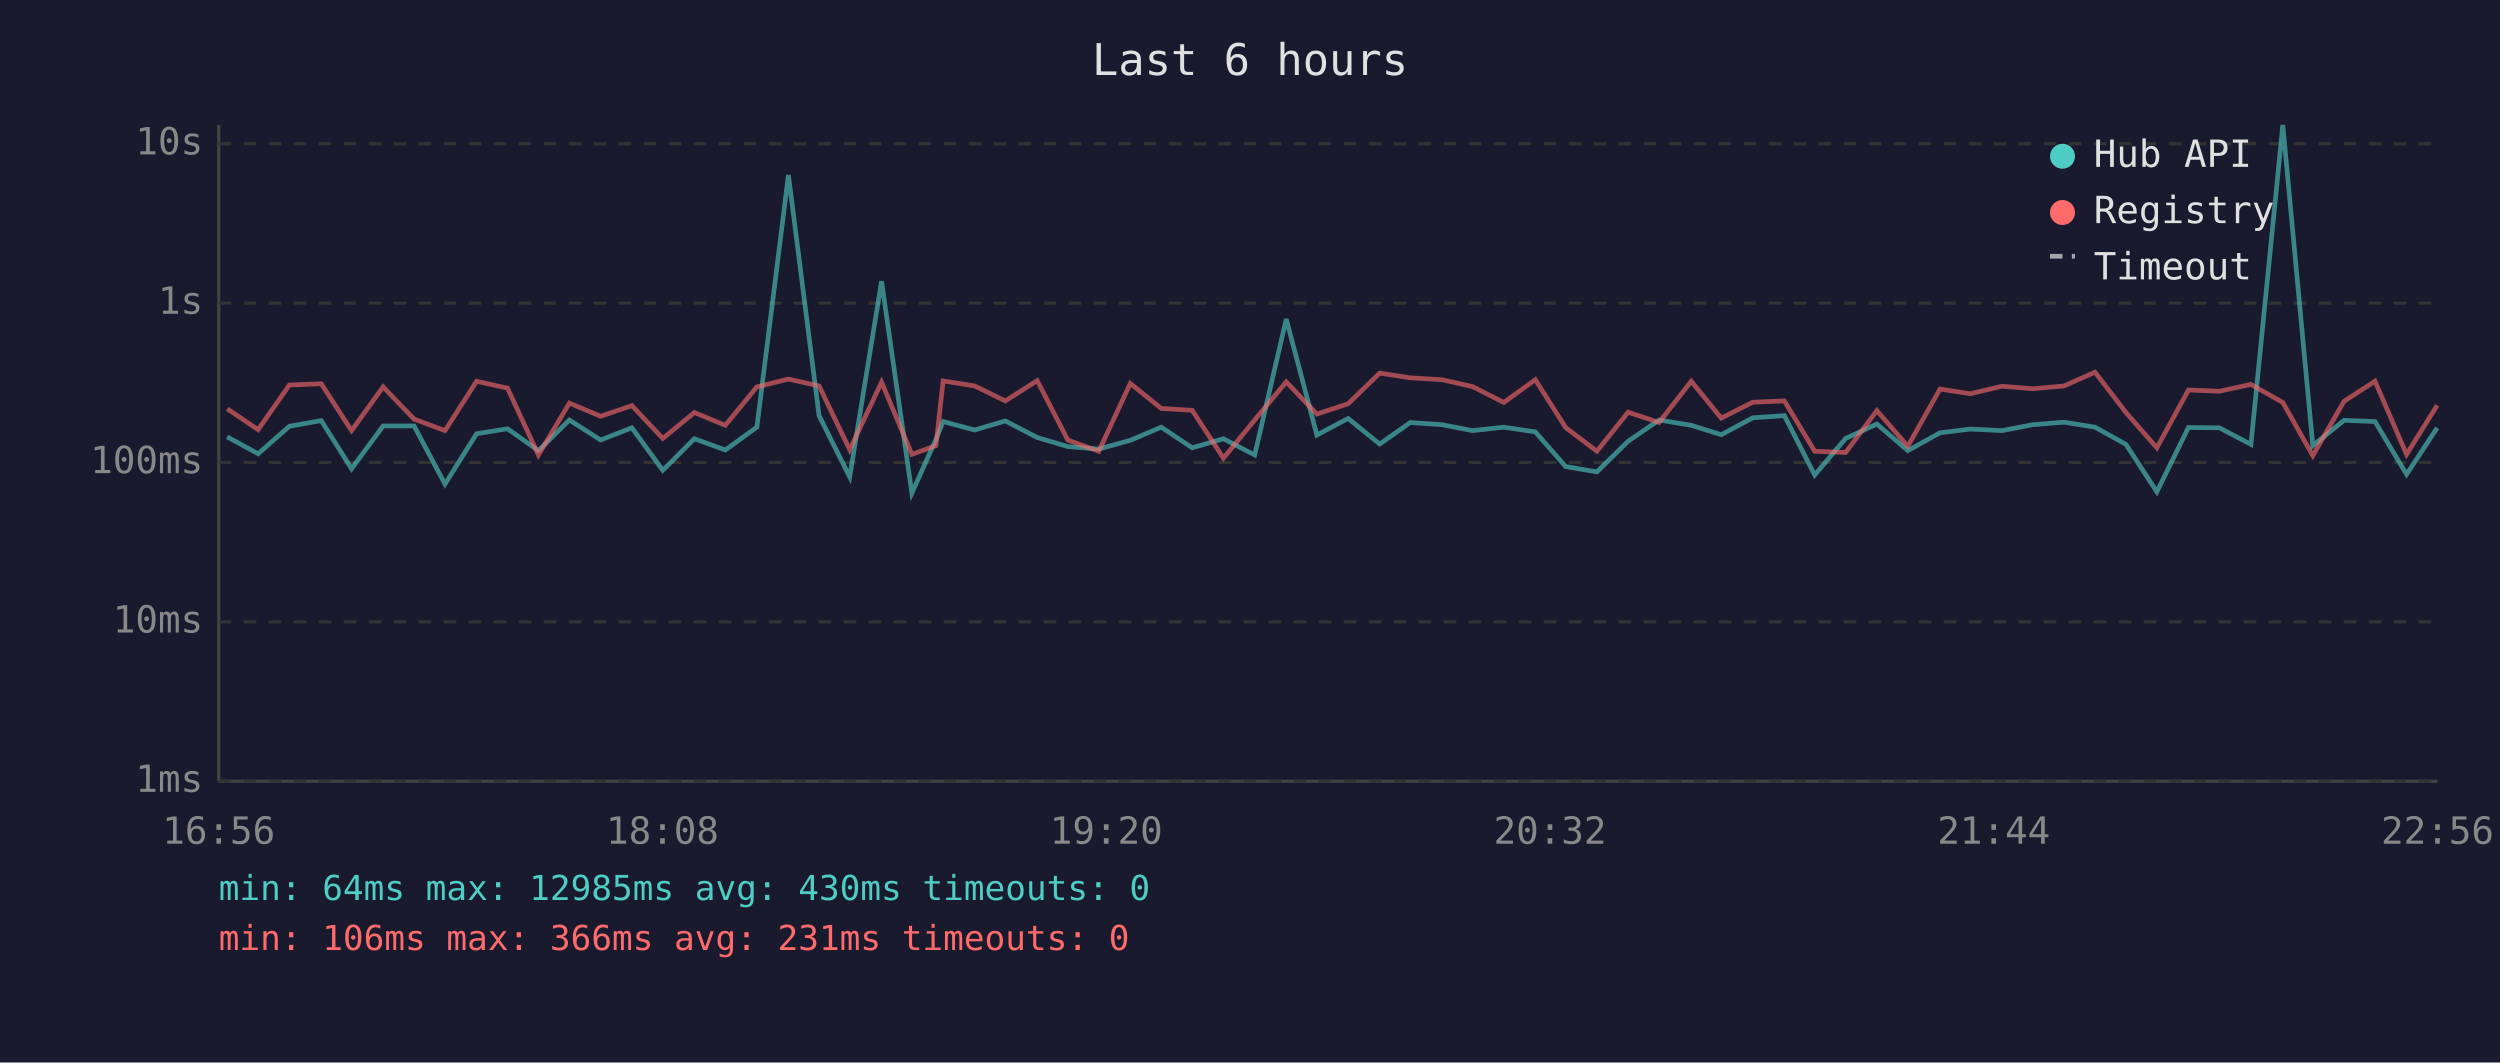
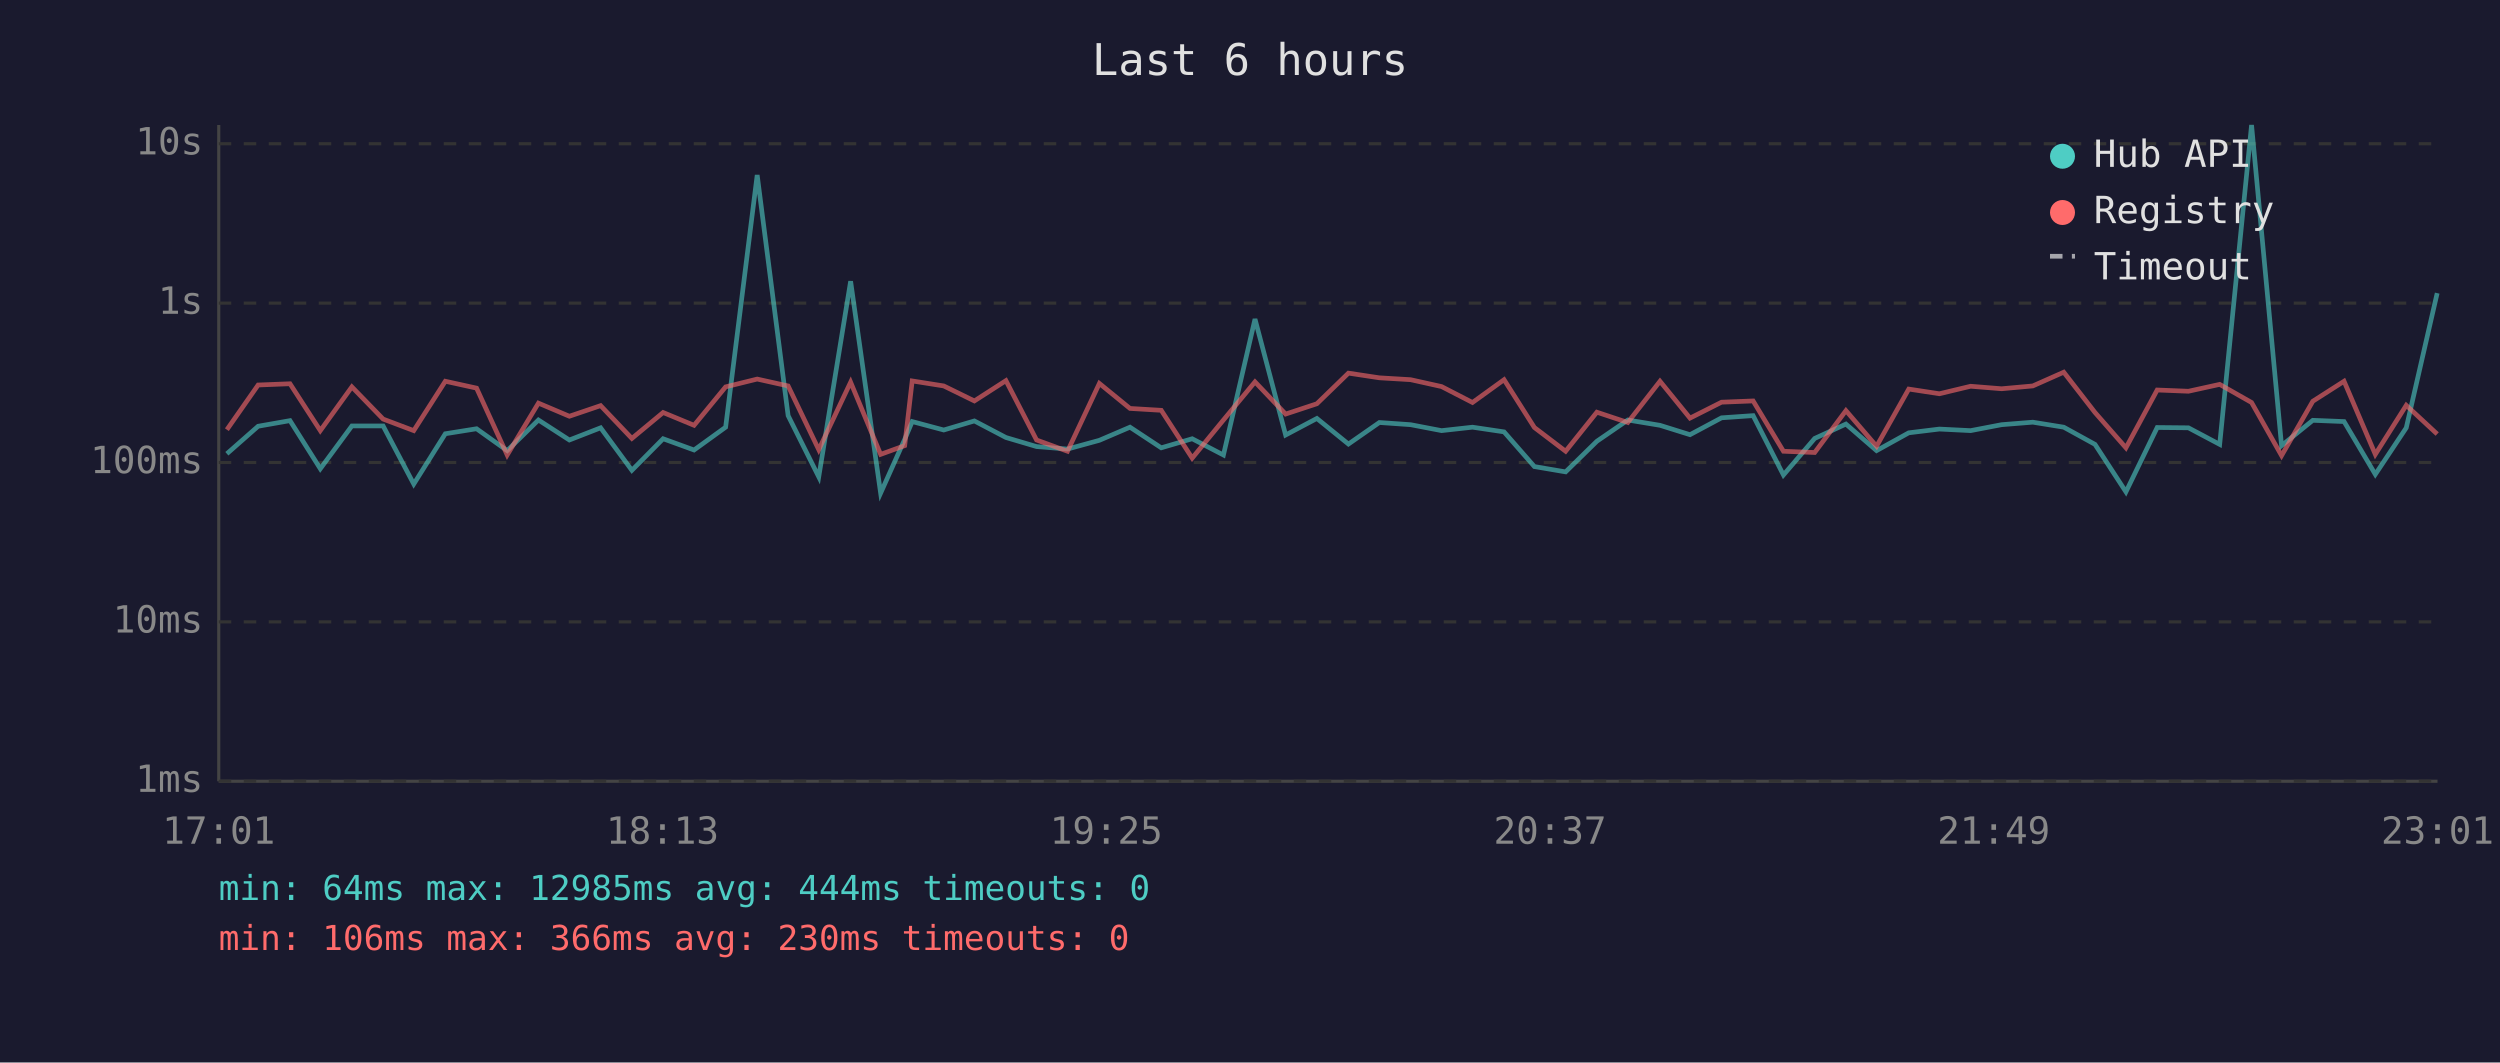
<svg xmlns="http://www.w3.org/2000/svg" viewBox="0 0 800 340" font-family="monospace" font-size="12">
  <rect width="800" height="340" fill="#1a1a2e" />
  <text x="400" y="24" fill="#e0e0e0" font-size="14" text-anchor="middle">Last 6 hours</text>
  <line x1="70" y1="40" x2="70" y2="250" stroke="#444" stroke-width="1" />
  <line x1="70" y1="250" x2="780" y2="250" stroke="#444" stroke-width="1" />
  <line x1="70" y1="250" x2="780" y2="250" stroke="#333" stroke-width="1" stroke-dasharray="4" />
  <text x="65" y="250" fill="#888" text-anchor="end" dominant-baseline="middle">1ms</text>
  <line x1="70" y1="199" x2="780" y2="199" stroke="#333" stroke-width="1" stroke-dasharray="4" />
  <text x="65" y="199" fill="#888" text-anchor="end" dominant-baseline="middle">10ms</text>
  <line x1="70" y1="148" x2="780" y2="148" stroke="#333" stroke-width="1" stroke-dasharray="4" />
  <text x="65" y="148" fill="#888" text-anchor="end" dominant-baseline="middle">100ms</text>
  <line x1="70" y1="97" x2="780" y2="97" stroke="#333" stroke-width="1" stroke-dasharray="4" />
  <text x="65" y="97" fill="#888" text-anchor="end" dominant-baseline="middle">1s</text>
  <line x1="70" y1="46" x2="780" y2="46" stroke="#333" stroke-width="1" stroke-dasharray="4" />
  <text x="65" y="46" fill="#888" text-anchor="end" dominant-baseline="middle">10s</text>
-   <text x="70" y="270" fill="#888" text-anchor="middle">16:56</text>
-   <text x="212" y="270" fill="#888" text-anchor="middle">18:08</text>
-   <text x="354" y="270" fill="#888" text-anchor="middle">19:20</text>
-   <text x="496" y="270" fill="#888" text-anchor="middle">20:32</text>
-   <text x="638" y="270" fill="#888" text-anchor="middle">21:44</text>
-   <text x="780" y="270" fill="#888" text-anchor="middle">22:56</text>
-   <polyline points="72.7,139.8 82.6,145.2 92.6,136.4 102.8,134.6 112.5,150.0 122.6,136.3 132.5,136.3 142.4,154.9 152.5,138.8 162.4,137.2 172.3,144.2 182.2,134.4 192.2,140.8 202.2,136.9 212.1,150.5 222.2,140.4 232.1,144.0 242.2,136.7 252.3,56.0 262.1,133.0 271.9,152.6 282.1,90.0 291.8,157.8 299.5,140.6 301.8,134.9 311.9,137.6 321.7,134.7 331.9,140.0 341.7,142.9 351.6,143.7 361.7,140.9 371.6,136.7 381.5,143.3 391.5,140.4 401.5,145.6 411.6,102.1 421.4,139.2 431.4,133.9 441.5,142.1 451.3,135.2 461.4,135.9 471.2,137.8 481.2,136.7 491.3,138.2 501.0,149.3 511.0,151.0 521.0,141.2 530.9,134.4 541.2,136.1 550.8,139.1 560.9,133.7 571.0,133.0 580.7,152.0 590.6,140.3 600.6,135.7 610.5,144.2 620.8,138.5 630.5,137.3 640.6,137.8 650.5,135.9 660.5,135.1 670.4,136.7 680.3,142.2 690.2,157.4 700.3,136.8 710.2,136.9 720.3,142.2 730.5,40.0 740.1,142.6 750.1,134.5 760.0,134.9 770.1,151.8 779.9,136.9" fill="none" stroke="#4ecdc4" stroke-width="1.5" opacity="0.6" />
-   <polyline points="72.7,130.8 82.6,137.5 92.6,123.2 102.8,122.8 112.5,137.8 122.6,123.8 132.5,134.1 142.4,137.8 152.5,122.0 162.4,124.2 172.3,145.6 182.2,129.0 192.2,133.2 202.2,129.8 212.1,140.3 222.2,132.0 232.1,136.1 242.2,123.8 252.3,121.3 262.1,123.5 271.9,143.9 282.1,122.3 291.8,145.4 299.5,142.6 301.8,121.9 311.9,123.5 321.7,128.3 331.9,121.8 341.7,140.8 351.6,144.4 361.7,122.7 371.6,130.7 381.5,131.3 391.5,146.6 401.5,134.4 411.6,122.2 421.4,132.5 431.4,129.2 441.5,119.4 451.3,120.9 461.4,121.5 471.2,123.7 481.2,128.8 491.3,121.5 501.0,136.8 511.0,144.4 521.0,131.9 530.9,135.2 541.2,122.0 550.8,133.8 560.9,128.7 571.0,128.3 580.7,144.4 590.6,144.8 600.6,131.4 610.5,142.8 620.8,124.5 630.5,126.0 640.6,123.6 650.5,124.4 660.5,123.5 670.4,119.1 680.3,132.0 690.2,143.3 700.3,124.8 710.2,125.2 720.3,123.0 730.5,128.8 740.1,145.8 750.1,128.4 760.0,122.0 770.1,145.4 779.9,129.7" fill="none" stroke="#ff6b6b" stroke-width="1.5" opacity="0.6" />
+   <text x="70" y="270" fill="#888" text-anchor="middle">17:01</text>
+   <text x="212" y="270" fill="#888" text-anchor="middle">18:13</text>
+   <text x="354" y="270" fill="#888" text-anchor="middle">19:25</text>
+   <text x="496" y="270" fill="#888" text-anchor="middle">20:37</text>
+   <text x="638" y="270" fill="#888" text-anchor="middle">21:49</text>
+   <text x="780" y="270" fill="#888" text-anchor="middle">23:01</text>
+   <polyline points="72.6,145.2 82.6,136.4 92.8,134.6 102.5,150.0 112.6,136.3 122.6,136.3 132.4,154.9 142.5,138.8 152.5,137.2 162.3,144.2 172.3,134.4 182.2,140.8 192.2,136.9 202.2,150.5 212.2,140.4 222.1,144.0 232.2,136.7 242.3,56.0 252.2,133.0 262.0,152.6 272.2,90.0 281.8,157.8 289.5,140.6 291.9,134.9 302.0,137.6 311.8,134.7 321.9,140.0 331.7,142.9 341.6,143.7 351.8,140.9 361.6,136.7 371.6,143.3 381.5,140.4 391.5,145.6 401.6,102.1 411.4,139.2 421.4,133.9 431.5,142.1 441.4,135.2 451.4,135.9 461.3,137.8 471.2,136.7 481.3,138.2 491.0,149.3 501.0,151.0 511.0,141.2 520.9,134.4 531.2,136.1 540.8,139.1 550.9,133.7 561.0,133.0 570.7,152.0 580.7,140.3 590.7,135.7 600.5,144.2 610.8,138.5 620.6,137.3 630.6,137.8 640.5,135.9 650.5,135.1 660.4,136.7 670.4,142.2 680.3,157.4 690.3,136.8 700.3,136.9 710.3,142.2 720.5,40.0 730.1,142.6 740.1,134.5 750.1,134.9 760.1,151.8 770.0,136.9 779.9,93.8" fill="none" stroke="#4ecdc4" stroke-width="1.5" opacity="0.6" />
+   <polyline points="72.6,137.5 82.6,123.2 92.8,122.8 102.5,137.8 112.6,123.8 122.6,134.1 132.4,137.8 142.5,122.0 152.5,124.2 162.3,145.6 172.3,129.0 182.2,133.2 192.2,129.8 202.2,140.3 212.2,132.0 222.1,136.1 232.2,123.8 242.3,121.3 252.2,123.5 262.0,143.9 272.2,122.3 281.8,145.4 289.5,142.6 291.9,121.9 302.0,123.5 311.8,128.3 321.9,121.8 331.7,140.8 341.6,144.4 351.8,122.7 361.6,130.7 371.6,131.3 381.5,146.6 391.5,134.4 401.6,122.2 411.4,132.5 421.4,129.2 431.5,119.4 441.4,120.9 451.4,121.5 461.3,123.7 471.2,128.8 481.3,121.5 491.0,136.8 501.0,144.4 511.0,131.9 520.9,135.2 531.2,122.0 540.8,133.8 550.9,128.7 561.0,128.3 570.7,144.4 580.7,144.8 590.7,131.4 600.5,142.8 610.8,124.5 620.6,126.0 630.6,123.6 640.5,124.4 650.5,123.5 660.4,119.1 670.4,132.0 680.3,143.3 690.3,124.8 700.3,125.2 710.3,123.0 720.5,128.8 730.1,145.8 740.1,128.4 750.1,122.0 760.1,145.4 770.0,129.7 779.9,138.9" fill="none" stroke="#ff6b6b" stroke-width="1.5" opacity="0.6" />
  <circle cx="660" cy="50" r="4" fill="#4ecdc4" />
  <text x="670" y="50" fill="#e0e0e0" dominant-baseline="middle">Hub API</text>
  <circle cx="660" cy="68" r="4" fill="#ff6b6b" />
  <text x="670" y="68" fill="#e0e0e0" dominant-baseline="middle">Registry</text>
  <line x1="656" y1="82" x2="664" y2="82" stroke="#e0e0e0" stroke-width="1.5" stroke-dasharray="4,3" opacity="0.7" />
  <text x="670" y="86" fill="#e0e0e0" dominant-baseline="middle">Timeout</text>
-   <text x="70" y="288" fill="#4ecdc4" font-size="11">min: 64ms  max: 12985ms  avg: 430ms  timeouts: 0</text>
-   <text x="70" y="304" fill="#ff6b6b" font-size="11">min: 106ms  max: 366ms  avg: 231ms  timeouts: 0</text>
+   <text x="70" y="288" fill="#4ecdc4" font-size="11">min: 64ms  max: 12985ms  avg: 444ms  timeouts: 0</text>
+   <text x="70" y="304" fill="#ff6b6b" font-size="11">min: 106ms  max: 366ms  avg: 230ms  timeouts: 0</text>
</svg>
